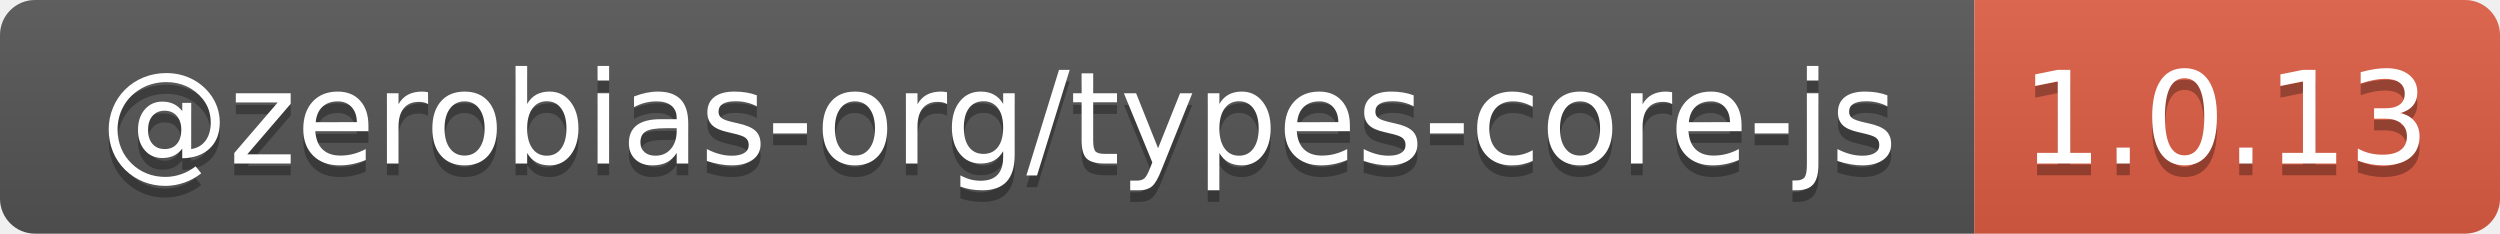
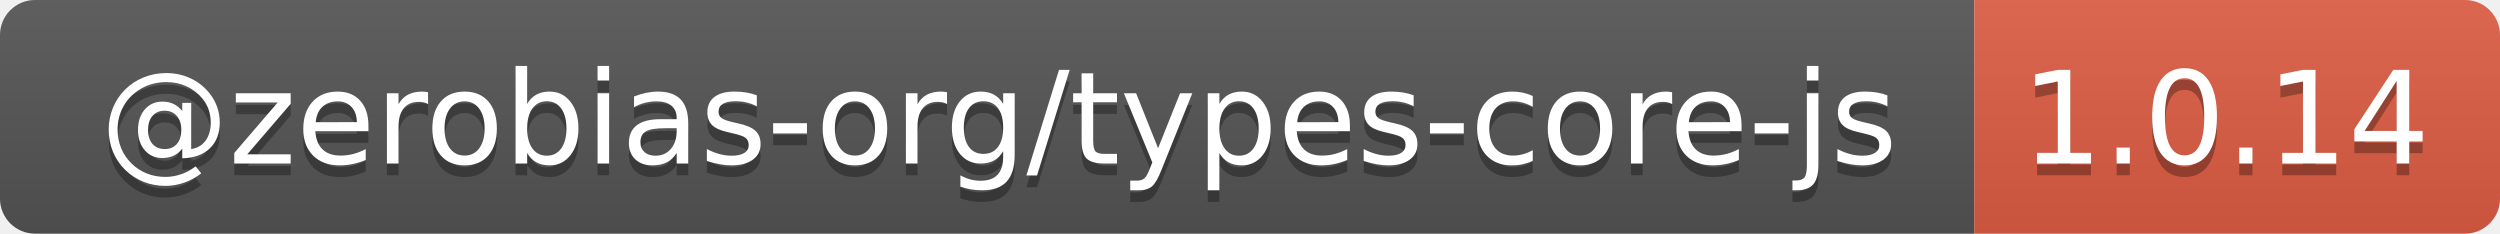
- <svg xmlns="http://www.w3.org/2000/svg" width="214" height="20" role="img" aria-label="@zerobias-org/types-core-js: 1.0.13">
+ <svg xmlns="http://www.w3.org/2000/svg" width="214" height="20" role="img" aria-label="@zerobias-org/types-core-js: 1.0.14">
  <linearGradient id="s" x2="0" y2="100%">
    <stop offset="0" stop-color="#bbb" stop-opacity=".1" />
    <stop offset="1" stop-opacity=".1" />
  </linearGradient>
  <clipPath id="r">
    <rect width="214" height="20" rx="3" fill="#fff" />
  </clipPath>
  <g clip-path="url(#r)">
    <rect width="169" height="20" fill="#555" />
    <rect x="169" width="45" height="20" fill="#e05d44" />
    <rect width="214" height="20" fill="url(#s)" />
  </g>
  <g fill="#fff" text-anchor="middle" font-family="Verdana,Geneva,DejaVu Sans,sans-serif" text-rendering="geometricPrecision" font-size="110">
    <text aria-hidden="true" x="855" y="150" fill="#010101" fill-opacity=".3" transform="scale(.1)" textLength="1590">@zerobias-org/types-core-js</text>
    <text x="855" y="140" transform="scale(.1)" fill="#fff" textLength="1590">@zerobias-org/types-core-js</text>
-     <text aria-hidden="true" x="1905" y="150" fill="#010101" fill-opacity=".3" transform="scale(.1)" textLength="350">1.0.13</text>
-     <text x="1905" y="140" transform="scale(.1)" fill="#fff" textLength="350">1.0.13</text>
+     <text aria-hidden="true" x="1905" y="150" fill="#010101" fill-opacity=".3" transform="scale(.1)" textLength="350">1.0.14</text>
+     <text x="1905" y="140" transform="scale(.1)" fill="#fff" textLength="350">1.0.14</text>
  </g>
</svg>
